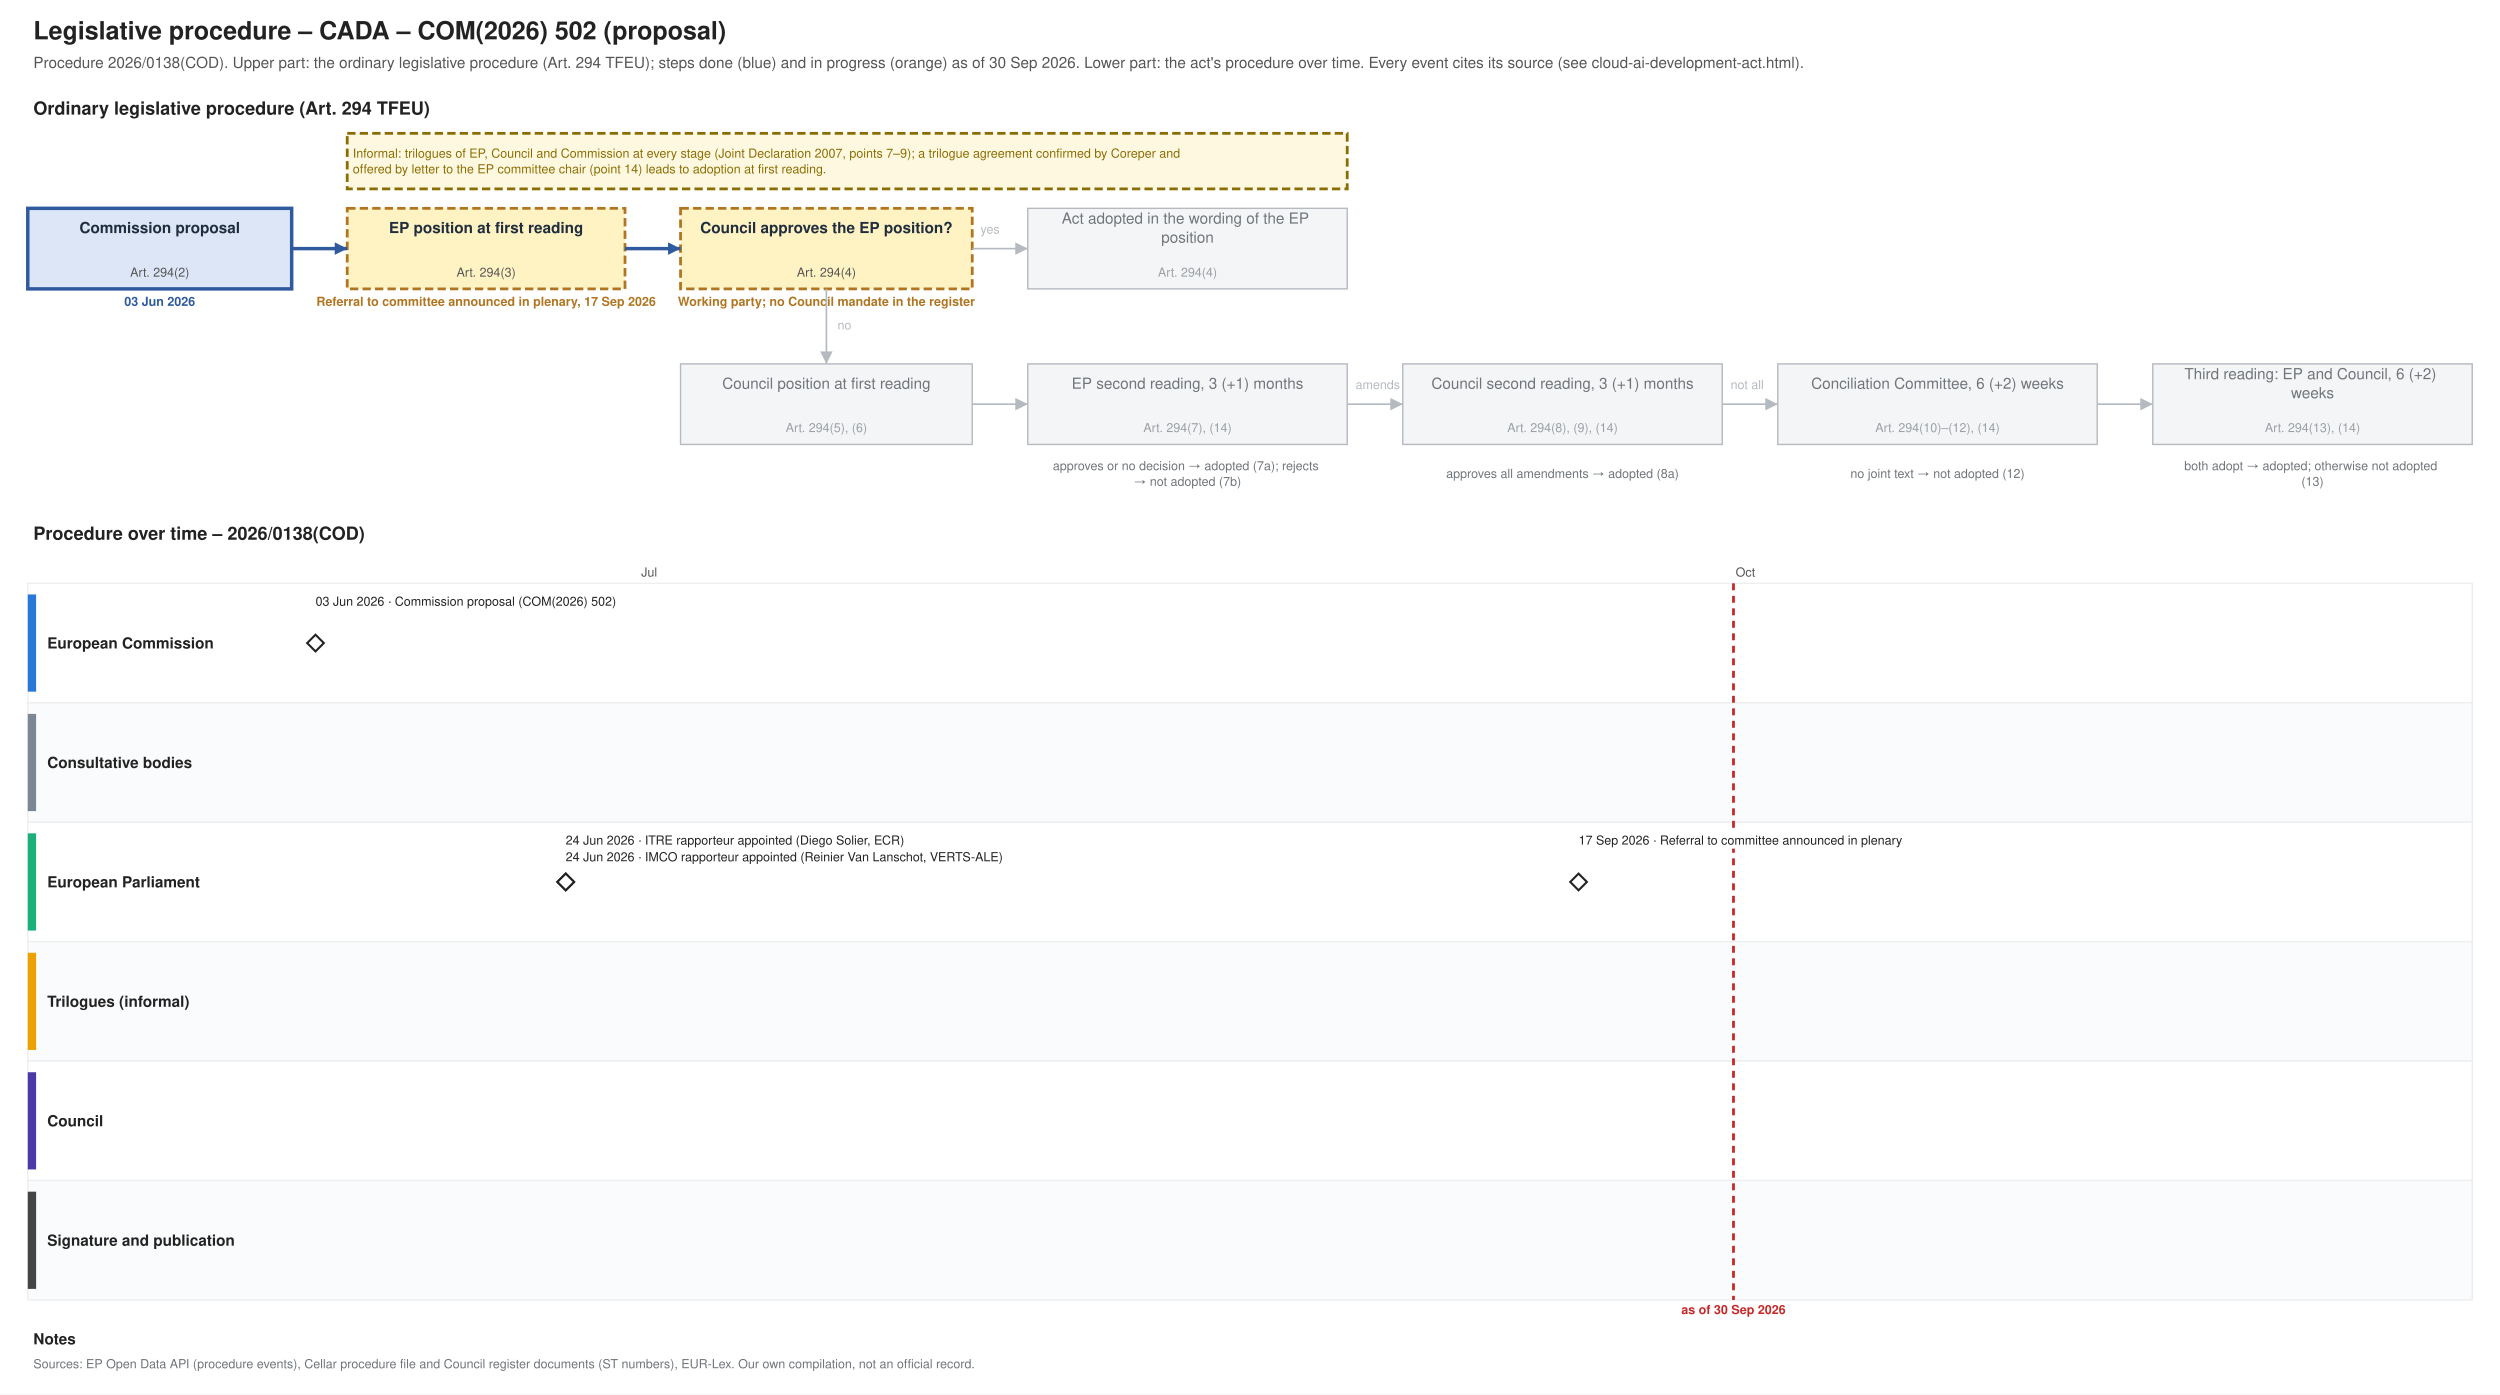
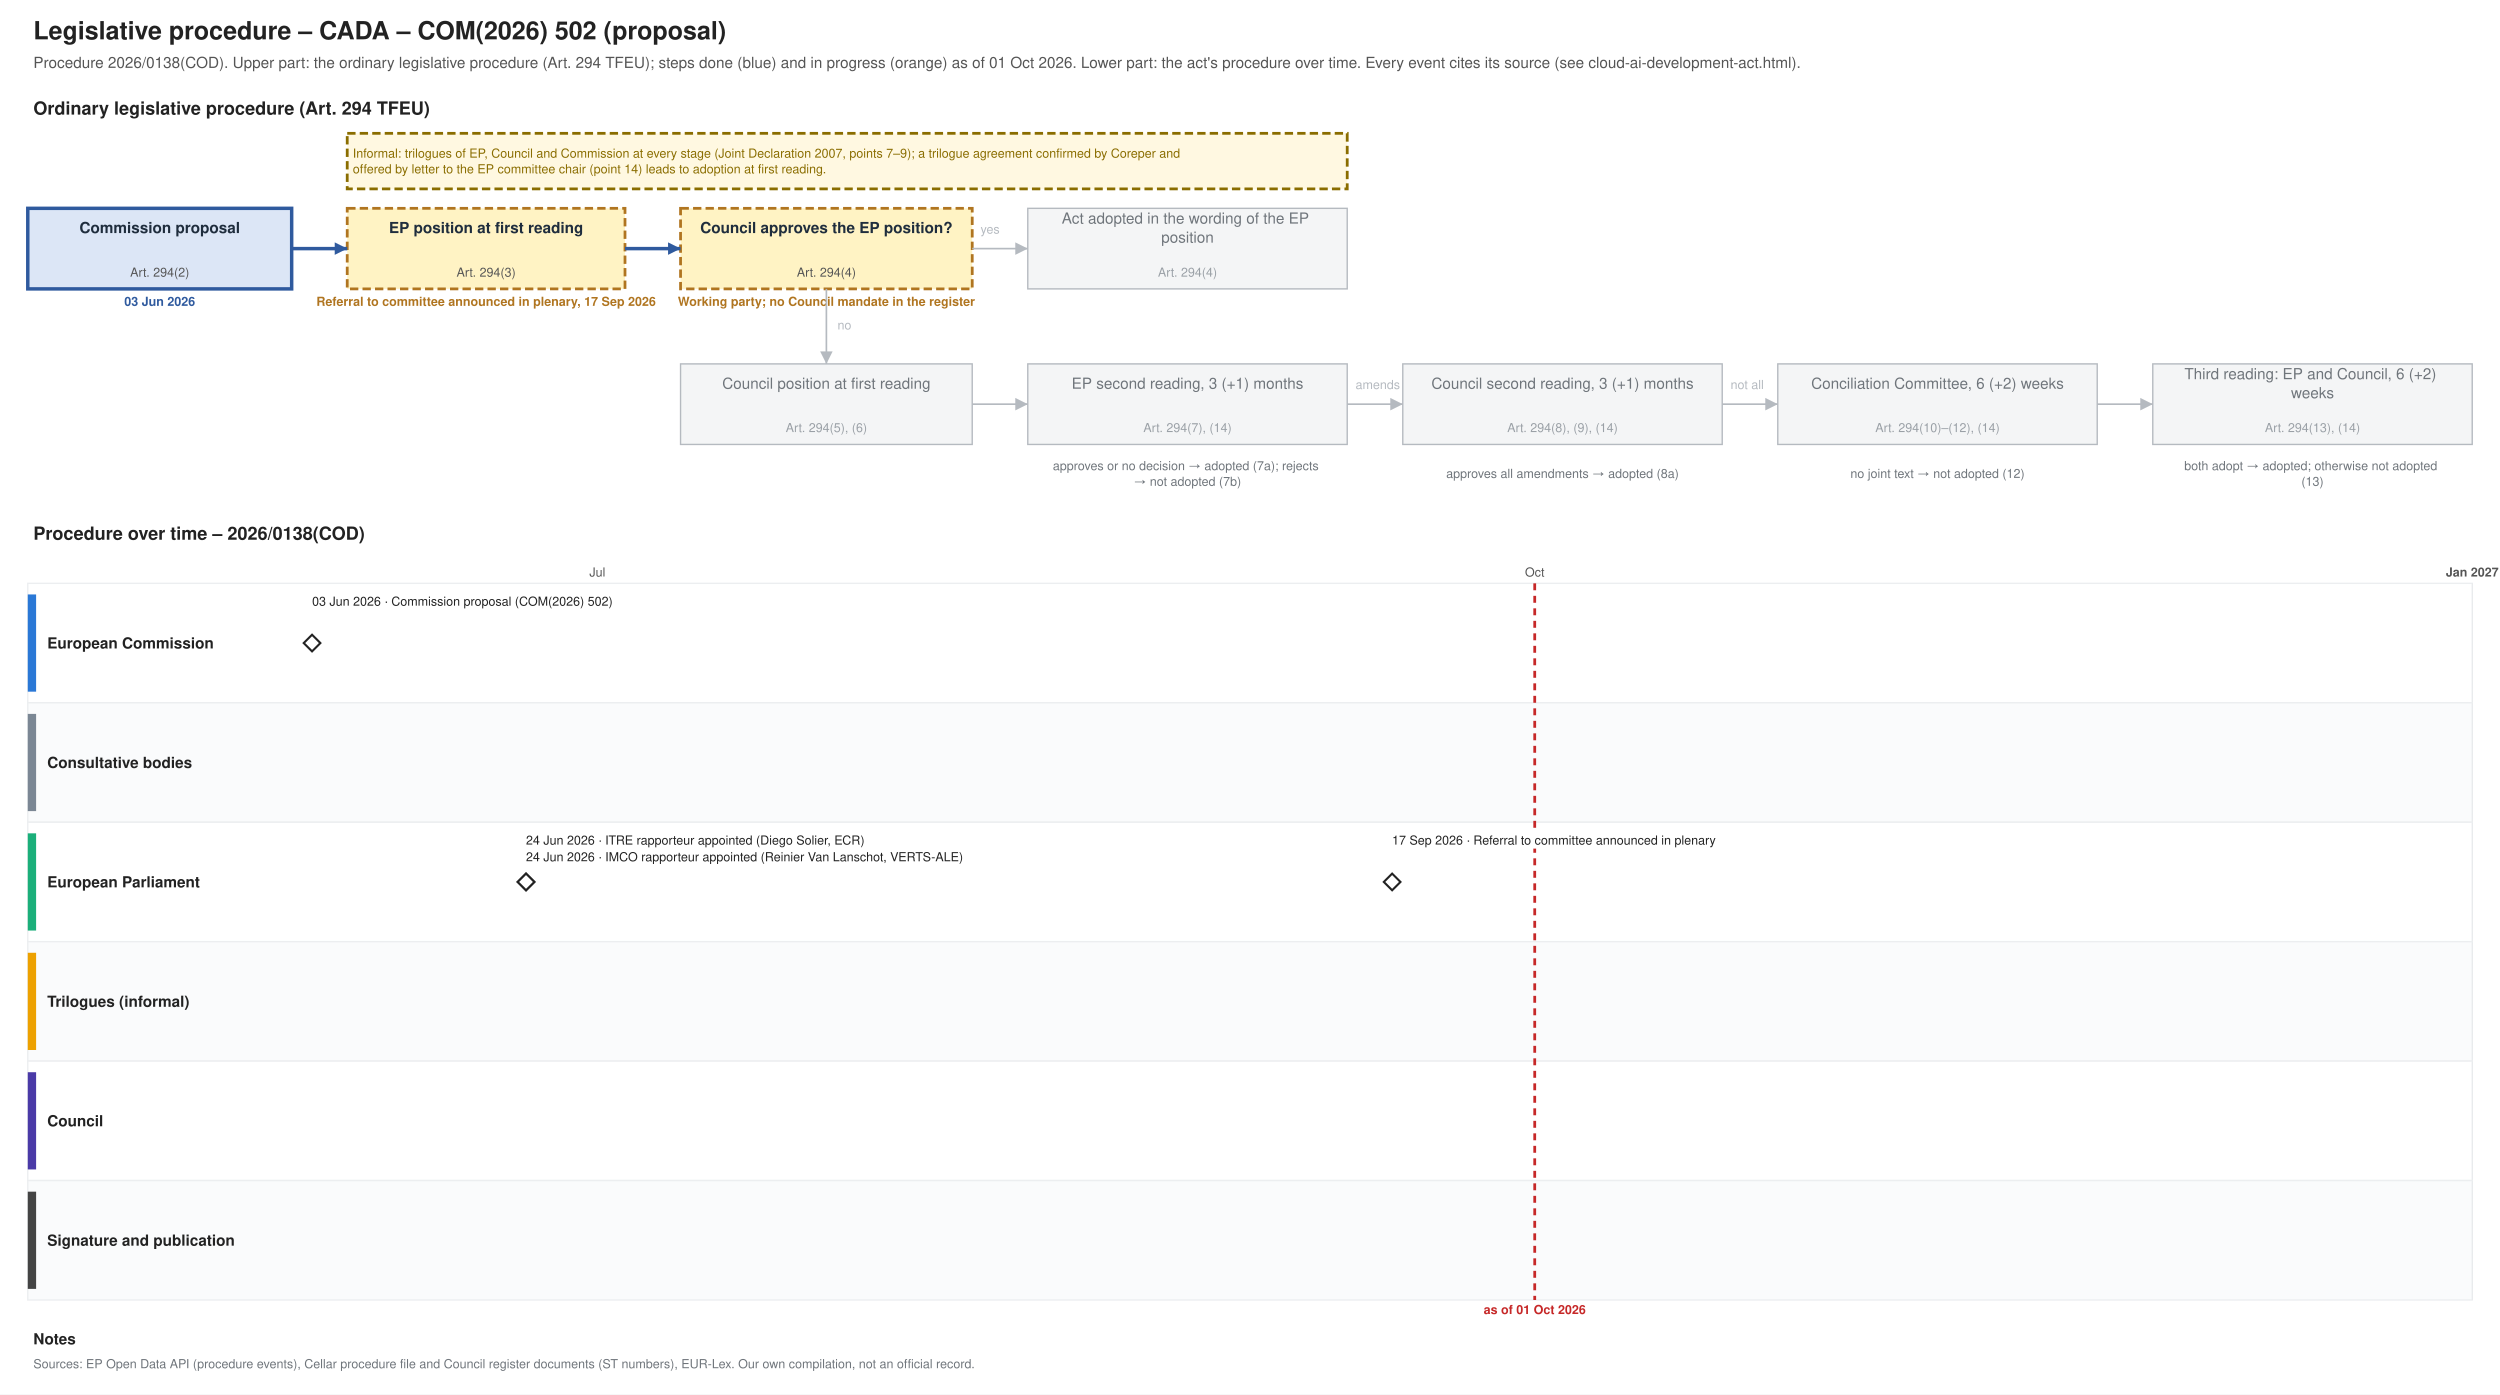
<svg xmlns="http://www.w3.org/2000/svg" xmlns:xlink="http://www.w3.org/1999/xlink" width="1800" height="1004" viewBox="0 0 1800 1004" font-family="Helvetica, Arial, sans-serif">
  <rect width="1800" height="1004" fill="#ffffff" />
  <text font-size="18" fill="#222222" text-anchor="start" font-weight="bold">
    <tspan x="24.0" y="28.3">Legislative procedure – CADA – COM(2026) 502 (proposal)</tspan>
  </text>
  <text font-size="11" fill="#555555" text-anchor="start">
-     <tspan x="24.0" y="48.9">Procedure 2026/0138(COD). Upper part: the ordinary legislative procedure (Art. 294 TFEU); steps done (blue) and in progress (orange) as of 30 Sep 2026. Lower part: the act's procedure over time. Every event cites its source (see cloud-ai-development-act.html).</tspan>
+     <tspan x="24.0" y="48.9">Procedure 2026/0138(COD). Upper part: the ordinary legislative procedure (Art. 294 TFEU); steps done (blue) and in progress (orange) as of 01 Oct 2026. Lower part: the act's procedure over time. Every event cites its source (see cloud-ai-development-act.html).</tspan>
  </text>
  <text font-size="13" fill="#222222" text-anchor="start" font-weight="bold">
    <tspan x="24.0" y="82.5">Ordinary legislative procedure (Art. 294 TFEU)</tspan>
  </text>
  <rect x="20.0" y="150.0" width="190.0" height="58.0" fill="#dce6f6" stroke="#2f5a9e" stroke-width="2.5" />
  <text font-size="11" fill="#1f2d3d" text-anchor="middle" font-weight="bold">
    <tspan x="115.0" y="167.8">Commission proposal</tspan>
  </text>
  <text font-size="9" fill="#555555" text-anchor="middle">
    <tspan x="115.0" y="199.2">Art. 294(2)</tspan>
  </text>
  <text font-size="9" fill="#2f5a9e" text-anchor="middle" font-weight="bold">
    <tspan x="115.0" y="220.2">03 Jun 2026</tspan>
  </text>
  <rect x="250.0" y="150.0" width="200.0" height="58.0" fill="#fff3c4" stroke="#b07520" stroke-dasharray="6 3" stroke-width="2" />
  <text font-size="11" fill="#1f2d3d" text-anchor="middle" font-weight="bold">
    <tspan x="350.0" y="167.8">EP position at first reading</tspan>
  </text>
  <text font-size="9" fill="#555555" text-anchor="middle">
    <tspan x="350.0" y="199.2">Art. 294(3)</tspan>
  </text>
  <text font-size="9" fill="#b07520" text-anchor="middle" font-weight="bold">
    <tspan x="350.0" y="220.2">Referral to committee announced in plenary, 17 Sep 2026</tspan>
  </text>
  <rect x="490.0" y="150.0" width="210.0" height="58.0" fill="#fff3c4" stroke="#b07520" stroke-dasharray="6 3" stroke-width="2" />
  <text font-size="11" fill="#1f2d3d" text-anchor="middle" font-weight="bold">
    <tspan x="595.0" y="167.8">Council approves the EP position?</tspan>
  </text>
  <text font-size="9" fill="#555555" text-anchor="middle">
    <tspan x="595.0" y="199.2">Art. 294(4)</tspan>
  </text>
  <text font-size="9" fill="#b07520" text-anchor="middle" font-weight="bold">
    <tspan x="595.0" y="220.2">Working party; no Council mandate in the register</tspan>
  </text>
  <rect x="740.0" y="150.0" width="230.0" height="58.0" fill="#f4f5f6" stroke="#b5bac0" stroke-width="1" />
  <text font-size="11" fill="#6f757b" text-anchor="middle">
    <tspan x="855.0" y="161.0">Act adopted in the wording of the EP</tspan>
    <tspan x="855.0" y="174.7">position</tspan>
  </text>
  <text font-size="9" fill="#9aa0a6" text-anchor="middle">
    <tspan x="855.0" y="199.2">Art. 294(4)</tspan>
  </text>
  <rect x="490.0" y="262.0" width="210.0" height="58.0" fill="#f4f5f6" stroke="#b5bac0" stroke-width="1" />
  <text font-size="11" fill="#6f757b" text-anchor="middle">
    <tspan x="595.0" y="279.9">Council position at first reading</tspan>
  </text>
  <text font-size="9" fill="#9aa0a6" text-anchor="middle">
    <tspan x="595.0" y="311.1">Art. 294(5), (6)</tspan>
  </text>
  <rect x="740.0" y="262.0" width="230.0" height="58.0" fill="#f4f5f6" stroke="#b5bac0" stroke-width="1" />
  <text font-size="11" fill="#6f757b" text-anchor="middle">
    <tspan x="855.0" y="279.9">EP second reading, 3 (+1) months</tspan>
  </text>
  <text font-size="9" fill="#9aa0a6" text-anchor="middle">
    <tspan x="855.0" y="311.1">Art. 294(7), (14)</tspan>
  </text>
  <rect x="1010.0" y="262.0" width="230.0" height="58.0" fill="#f4f5f6" stroke="#b5bac0" stroke-width="1" />
  <text font-size="11" fill="#6f757b" text-anchor="middle">
    <tspan x="1125.0" y="279.9">Council second reading, 3 (+1) months</tspan>
  </text>
  <text font-size="9" fill="#9aa0a6" text-anchor="middle">
    <tspan x="1125.0" y="311.1">Art. 294(8), (9), (14)</tspan>
  </text>
  <rect x="1280.0" y="262.0" width="230.0" height="58.0" fill="#f4f5f6" stroke="#b5bac0" stroke-width="1" />
  <text font-size="11" fill="#6f757b" text-anchor="middle">
    <tspan x="1395.0" y="279.9">Conciliation Committee, 6 (+2) weeks</tspan>
  </text>
  <text font-size="9" fill="#9aa0a6" text-anchor="middle">
    <tspan x="1395.0" y="311.1">Art. 294(10)–(12), (14)</tspan>
  </text>
  <rect x="1550.0" y="262.0" width="230.0" height="58.0" fill="#f4f5f6" stroke="#b5bac0" stroke-width="1" />
  <text font-size="11" fill="#6f757b" text-anchor="middle">
    <tspan x="1665.0" y="273.0">Third reading: EP and Council, 6 (+2)</tspan>
    <tspan x="1665.0" y="286.7">weeks</tspan>
  </text>
  <text font-size="9" fill="#9aa0a6" text-anchor="middle">
    <tspan x="1665.0" y="311.1">Art. 294(13), (14)</tspan>
  </text>
  <text font-size="9" fill="#6f757b" text-anchor="middle">
    <tspan x="855.0" y="338.5">approves or no decision → adopted (7a); rejects</tspan>
    <tspan x="855.0" y="349.8">→ not adopted (7b)</tspan>
  </text>
  <text font-size="9" fill="#6f757b" text-anchor="middle">
    <tspan x="1125.0" y="344.1">approves all amendments → adopted (8a)</tspan>
  </text>
  <text font-size="9" fill="#6f757b" text-anchor="middle">
    <tspan x="1395.0" y="344.1">no joint text → not adopted (12)</tspan>
  </text>
  <text font-size="9" fill="#6f757b" text-anchor="middle">
    <tspan x="1665.0" y="338.5">both adopt → adopted; otherwise not adopted</tspan>
    <tspan x="1665.0" y="349.8">(13)</tspan>
  </text>
  <polyline points="210.0,179.0 250.0,179.0" fill="none" stroke="#2f5a9e" stroke-width="2.5" />
  <polygon points="250.0,179.0 241.0,183.5 241.0,174.5" fill="#2f5a9e" />
  <polyline points="450.0,179.0 490.0,179.0" fill="none" stroke="#2f5a9e" stroke-width="2.5" />
  <polygon points="490.0,179.0 481.0,183.5 481.0,174.5" fill="#2f5a9e" />
  <polyline points="700.0,179.0 740.0,179.0" fill="none" stroke="#b5bac0" stroke-width="1.2" />
  <polygon points="740.0,179.0 731.0,183.5 731.0,174.5" fill="#b5bac0" />
  <text font-size="9" fill="#b5bac0" text-anchor="start">
    <tspan x="706.0" y="168.2">yes</tspan>
  </text>
  <polyline points="595.0,208.0 595.0,262.0" fill="none" stroke="#b5bac0" stroke-width="1.2" />
  <polygon points="595.0,262.0 590.5,253.0 599.5,253.0" fill="#b5bac0" />
  <text font-size="9" fill="#b5bac0" text-anchor="start">
    <tspan x="603.0" y="237.2">no</tspan>
  </text>
  <polyline points="700.0,291.0 740.0,291.0" fill="none" stroke="#b5bac0" stroke-width="1.2" />
  <polygon points="740.0,291.0 731.0,295.5 731.0,286.5" fill="#b5bac0" />
  <polyline points="970.0,291.0 1010.0,291.0" fill="none" stroke="#b5bac0" stroke-width="1.2" />
  <polygon points="1010.0,291.0 1001.0,295.5 1001.0,286.5" fill="#b5bac0" />
  <polyline points="1240.0,291.0 1280.0,291.0" fill="none" stroke="#b5bac0" stroke-width="1.2" />
  <polygon points="1280.0,291.0 1271.0,295.5 1271.0,286.5" fill="#b5bac0" />
  <polyline points="1510.0,291.0 1550.0,291.0" fill="none" stroke="#b5bac0" stroke-width="1.2" />
  <polygon points="1550.0,291.0 1541.0,295.5 1541.0,286.5" fill="#b5bac0" />
  <text font-size="9" fill="#b5bac0" text-anchor="start">
    <tspan x="976.0" y="280.1">amends</tspan>
  </text>
  <text font-size="9" fill="#b5bac0" text-anchor="start">
    <tspan x="1246.0" y="280.1">not all</tspan>
  </text>
  <rect x="250.0" y="96.0" width="720.0" height="40.0" fill="#fff8e1" stroke="#8a6d00" stroke-dasharray="6 3" stroke-width="2" />
  <text font-size="9" fill="#8a6d00" text-anchor="start">
    <tspan x="254.0" y="113.5">Informal: trilogues of EP, Council and Commission at every stage (Joint Declaration 2007, points 7–9); a trilogue agreement confirmed by Coreper and</tspan>
    <tspan x="254.0" y="124.8">offered by letter to the EP committee chair (point 14) leads to adoption at first reading.</tspan>
  </text>
  <text font-size="13" fill="#222222" text-anchor="start" font-weight="bold">
    <tspan x="24.0" y="388.6">Procedure over time – 2026/0138(COD)</tspan>
  </text>
  <line x1="210.0" y1="420.0" x2="210.0" y2="936.0" stroke="#e3e6e9" stroke-width="1" />
-   <line x1="467.4" y1="420.0" x2="467.4" y2="936.0" stroke="#e3e6e9" stroke-width="1" />
-   <text font-size="9" fill="#555555" text-anchor="middle">
-     <tspan x="467.4" y="415.1">Jul</tspan>
-   </text>
-   <line x1="733.3" y1="420.0" x2="733.3" y2="936.0" stroke="#e3e6e9" stroke-width="1" />
-   <line x1="999.3" y1="420.0" x2="999.3" y2="936.0" stroke="#e3e6e9" stroke-width="1" />
-   <line x1="1256.7" y1="420.0" x2="1256.7" y2="936.0" stroke="#e3e6e9" stroke-width="1" />
-   <text font-size="9" fill="#555555" text-anchor="middle">
-     <tspan x="1256.7" y="415.1">Oct</tspan>
-   </text>
-   <line x1="1522.6" y1="420.0" x2="1522.6" y2="936.0" stroke="#e3e6e9" stroke-width="1" />
-   <line x1="1780.0" y1="420.0" x2="1780.0" y2="936.0" stroke="#e3e6e9" stroke-width="1" />
+   <line x1="430.1" y1="420.0" x2="430.1" y2="936.0" stroke="#e3e6e9" stroke-width="1" />
+   <text font-size="9" fill="#555555" text-anchor="middle">
+     <tspan x="430.1" y="415.1">Jul</tspan>
+   </text>
+   <line x1="657.5" y1="420.0" x2="657.5" y2="936.0" stroke="#e3e6e9" stroke-width="1" />
+   <line x1="885.0" y1="420.0" x2="885.0" y2="936.0" stroke="#e3e6e9" stroke-width="1" />
+   <line x1="1105.0" y1="420.0" x2="1105.0" y2="936.0" stroke="#e3e6e9" stroke-width="1" />
+   <text font-size="9" fill="#555555" text-anchor="middle">
+     <tspan x="1105.0" y="415.1">Oct</tspan>
+   </text>
+   <line x1="1332.5" y1="420.0" x2="1332.5" y2="936.0" stroke="#e3e6e9" stroke-width="1" />
+   <line x1="1552.6" y1="420.0" x2="1552.6" y2="936.0" stroke="#e3e6e9" stroke-width="1" />
+   <line x1="1780.0" y1="420.0" x2="1780.0" y2="936.0" stroke="#b5bac0" stroke-width="1" />
+   <text font-size="9" fill="#555555" text-anchor="middle" font-weight="bold">
+     <tspan x="1780.0" y="415.1">Jan 2027</tspan>
+   </text>
  <rect x="20.0" y="420.0" width="1760.0" height="86.0" fill="#ffffff" stroke="#eceef0" />
  <rect x="20.0" y="428.0" width="6.0" height="70.0" fill="#2a78d6" stroke="none" />
  <text font-size="11" fill="#222222" text-anchor="start" font-weight="bold">
    <tspan x="34.0" y="466.9">European Commission</tspan>
  </text>
  <rect x="20.0" y="506.0" width="1760.0" height="86.0" fill="#fafbfc" stroke="#eceef0" />
  <rect x="20.0" y="514.0" width="6.0" height="70.0" fill="#7b8794" stroke="none" />
  <text font-size="11" fill="#222222" text-anchor="start" font-weight="bold">
    <tspan x="34.0" y="552.9">Consultative bodies</tspan>
  </text>
  <rect x="20.0" y="592.0" width="1760.0" height="86.0" fill="#ffffff" stroke="#eceef0" />
  <rect x="20.0" y="600.0" width="6.0" height="70.0" fill="#1baf7a" stroke="none" />
  <text font-size="11" fill="#222222" text-anchor="start" font-weight="bold">
    <tspan x="34.0" y="638.9">European Parliament</tspan>
  </text>
  <rect x="20.0" y="678.0" width="1760.0" height="86.0" fill="#fafbfc" stroke="#eceef0" />
  <rect x="20.0" y="686.0" width="6.0" height="70.0" fill="#eda100" stroke="none" />
  <text font-size="11" fill="#222222" text-anchor="start" font-weight="bold">
    <tspan x="34.0" y="724.9">Trilogues (informal)</tspan>
  </text>
  <rect x="20.0" y="764.0" width="1760.0" height="86.0" fill="#ffffff" stroke="#eceef0" />
  <rect x="20.0" y="772.0" width="6.0" height="70.0" fill="#4a3aa7" stroke="none" />
  <text font-size="11" fill="#222222" text-anchor="start" font-weight="bold">
    <tspan x="34.0" y="810.9">Council</tspan>
  </text>
  <rect x="20.0" y="850.0" width="1760.0" height="86.0" fill="#fafbfc" stroke="#eceef0" />
  <rect x="20.0" y="858.0" width="6.0" height="70.0" fill="#444444" stroke="none" />
  <text font-size="11" fill="#222222" text-anchor="start" font-weight="bold">
    <tspan x="34.0" y="896.9">Signature and publication</tspan>
  </text>
-   <line x1="1248.1" y1="420.0" x2="1248.1" y2="936.0" stroke="#c62828" stroke-width="2" stroke-dasharray="5 4" />
+   <line x1="1105.0" y1="420.0" x2="1105.0" y2="936.0" stroke="#c62828" stroke-width="2" stroke-dasharray="5 4" />
  <text font-size="9" fill="#c62828" text-anchor="middle" font-weight="bold">
-     <tspan x="1248.1" y="946.1">as of 30 Sep 2026</tspan>
+     <tspan x="1105.0" y="946.1">as of 01 Oct 2026</tspan>
  </text>
  <a xlink:href="https://eur-lex.europa.eu/legal-content/EN/TXT/?uri=CELEX:52026PC0502" target="_blank">
-     <polygon points="227.158,457.0 233.158,463.0 227.158,469.0 221.158,463.0" fill="#ffffff" stroke="#222222" stroke-width="1.5" />
+     <polygon points="224.673,457.0 230.673,463.0 224.673,469.0 218.673,463.0" fill="#ffffff" stroke="#222222" stroke-width="1.5" />
  </a>
-   <rect x="223.2" y="427.0" width="238.3" height="12.0" fill="#ffffff" />
+   <rect x="220.7" y="427.0" width="238.3" height="12.0" fill="#ffffff" />
  <a xlink:href="https://eur-lex.europa.eu/legal-content/EN/TXT/?uri=CELEX:52026PC0502" target="_blank">
    <text font-size="9" fill="#222222" text-anchor="start">
-       <tspan x="227.2" y="436.1">03 Jun 2026 · Commission proposal (COM(2026) 502)</tspan>
+       <tspan x="224.7" y="436.1">03 Jun 2026 · Commission proposal (COM(2026) 502)</tspan>
    </text>
  </a>
  <g>
-     <polygon points="407.322,629.0 413.322,635.0 407.322,641.0 401.322,635.0" fill="#ffffff" stroke="#222222" stroke-width="1.5" />
+     <polygon points="378.738,629.0 384.738,635.0 378.738,641.0 372.738,635.0" fill="#ffffff" stroke="#222222" stroke-width="1.5" />
  </g>
-   <rect x="403.3" y="599.0" width="285.3" height="12.0" fill="#ffffff" />
+   <rect x="374.7" y="599.0" width="285.3" height="12.0" fill="#ffffff" />
  <text font-size="9" fill="#222222" text-anchor="start">
-     <tspan x="407.3" y="608.1">24 Jun 2026 · ITRE rapporteur appointed (Diego Solier, ECR)</tspan>
+     <tspan x="378.7" y="608.1">24 Jun 2026 · ITRE rapporteur appointed (Diego Solier, ECR)</tspan>
  </text>
  <g>
-     <polygon points="407.322,629.0 413.322,635.0 407.322,641.0 401.322,635.0" fill="#ffffff" stroke="#222222" stroke-width="1.5" />
+     <polygon points="378.738,629.0 384.738,635.0 378.738,641.0 372.738,635.0" fill="#ffffff" stroke="#222222" stroke-width="1.5" />
  </g>
-   <rect x="403.3" y="611.0" width="351.1" height="12.0" fill="#ffffff" />
+   <rect x="374.7" y="611.0" width="351.1" height="12.0" fill="#ffffff" />
  <text font-size="9" fill="#222222" text-anchor="start">
-     <tspan x="407.3" y="620.1">24 Jun 2026 · IMCO rapporteur appointed (Reinier Van Lanschot, VERTS-ALE)</tspan>
+     <tspan x="378.7" y="620.1">24 Jun 2026 · IMCO rapporteur appointed (Reinier Van Lanschot, VERTS-ALE)</tspan>
  </text>
  <g>
-     <polygon points="1136.557,629.0 1142.557,635.0 1136.557,641.0 1130.557,635.0" fill="#ffffff" stroke="#222222" stroke-width="1.5" />
+     <polygon points="1002.336,629.0 1008.336,635.0 1002.336,641.0 996.336,635.0" fill="#ffffff" stroke="#222222" stroke-width="1.5" />
  </g>
-   <rect x="1132.6" y="599.0" width="271.2" height="12.0" fill="#ffffff" />
+   <rect x="998.3" y="599.0" width="271.2" height="12.0" fill="#ffffff" />
  <text font-size="9" fill="#222222" text-anchor="start">
-     <tspan x="1136.6" y="608.1">17 Sep 2026 · Referral to committee announced in plenary</tspan>
+     <tspan x="1002.3" y="608.1">17 Sep 2026 · Referral to committee announced in plenary</tspan>
  </text>
  <text font-size="11" fill="#222222" text-anchor="start" font-weight="bold">
    <tspan x="24.0" y="967.9">Notes</tspan>
  </text>
  <text font-size="9" fill="#6f757b" text-anchor="start">
    <tspan x="24.0" y="985.1">Sources: EP Open Data API (procedure events), Cellar procedure file and Council register documents (ST numbers), EUR-Lex. Our own compilation, not an official record.</tspan>
  </text>
</svg>
